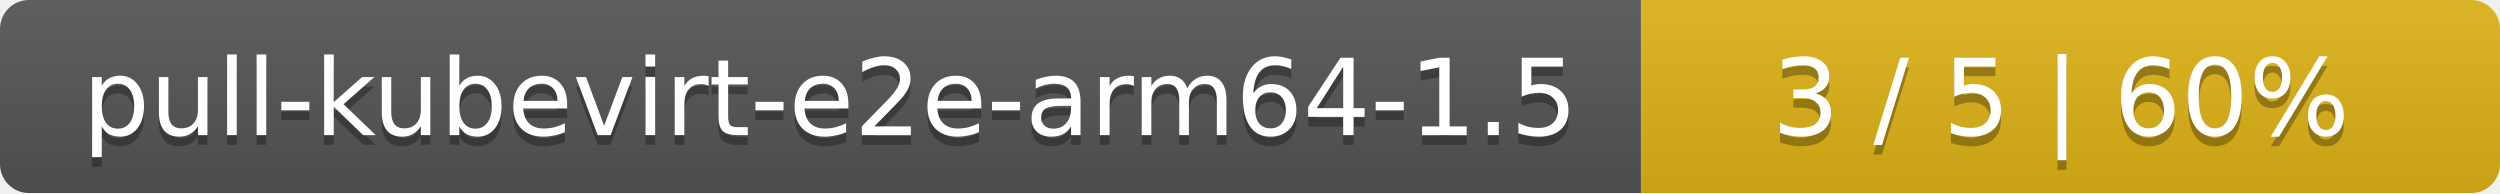
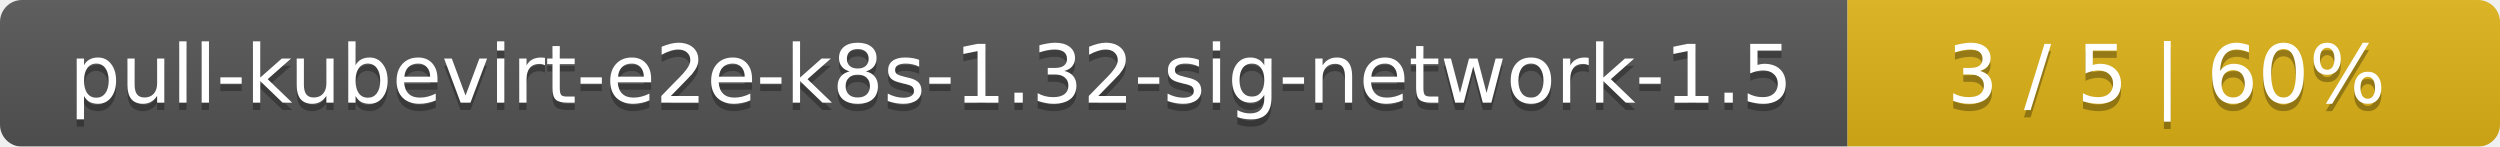
- <svg xmlns="http://www.w3.org/2000/svg" width="259" height="20">
+ <svg xmlns="http://www.w3.org/2000/svg" width="341" height="20">
  <linearGradient id="smooth" x2="0" y2="100%">
    <stop offset="0" stop-color="#bbb" stop-opacity=".1" />
    <stop offset="1" stop-opacity=".1" />
  </linearGradient>
  <mask id="round">
-     <rect width="259" height="20" rx="3" fill="#fff" />
+     <rect width="341" height="20" rx="3" fill="#fff" />
  </mask>
  <g mask="url(#round)">
-     <rect width="170" height="20" fill="#555" />
-     <rect x="170" width="89" height="20" fill="#dfb317" />
-     <rect width="259" height="20" fill="url(#smooth)" />
+     <rect width="252" height="20" fill="#555" />
+     <rect x="252" width="89" height="20" fill="#dfb317" />
+     <rect width="341" height="20" fill="url(#smooth)" />
  </g>
  <g fill="#fff" text-anchor="middle" font-family="DejaVu Sans,Verdana,Geneva,sans-serif" font-size="11">
-     <text x="86" y="15" fill="#010101" fill-opacity=".3">pull-kubevirt-e2e-arm64-1.5</text>
-     <text x="86" y="14">pull-kubevirt-e2e-arm64-1.5</text>
-     <text x="213.5" y="15" fill="#010101" fill-opacity=".3">3 / 5    |    60%</text>
-     <text x="213.5" y="14">3 / 5    |    60%</text>
+     <text x="127" y="15" fill="#010101" fill-opacity=".3">pull-kubevirt-e2e-k8s-1.32-sig-network-1.5</text>
+     <text x="127" y="14">pull-kubevirt-e2e-k8s-1.32-sig-network-1.5</text>
+     <text x="295.5" y="15" fill="#010101" fill-opacity=".3">3 / 5    |    60%</text>
+     <text x="295.5" y="14">3 / 5    |    60%</text>
  </g>
</svg>
